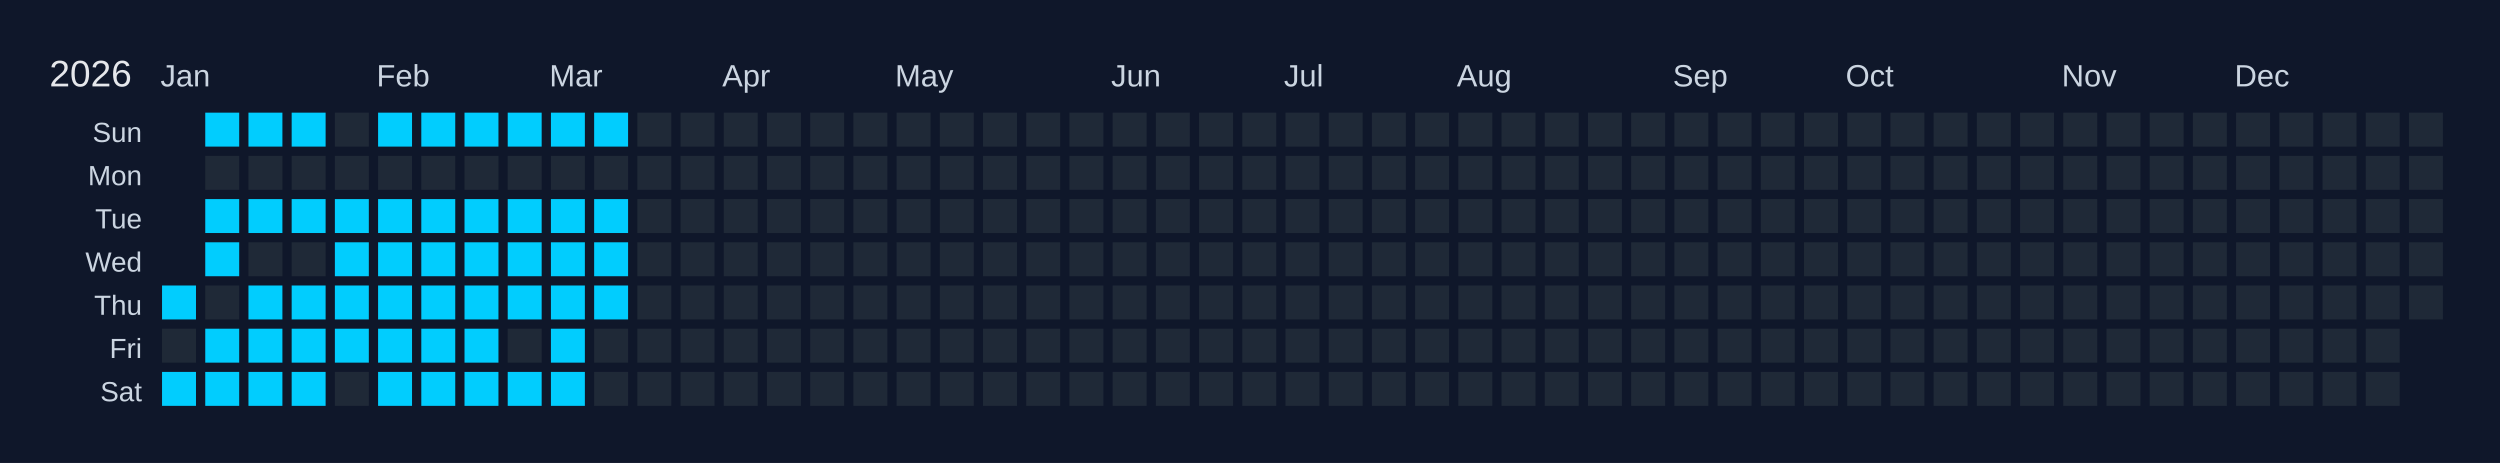
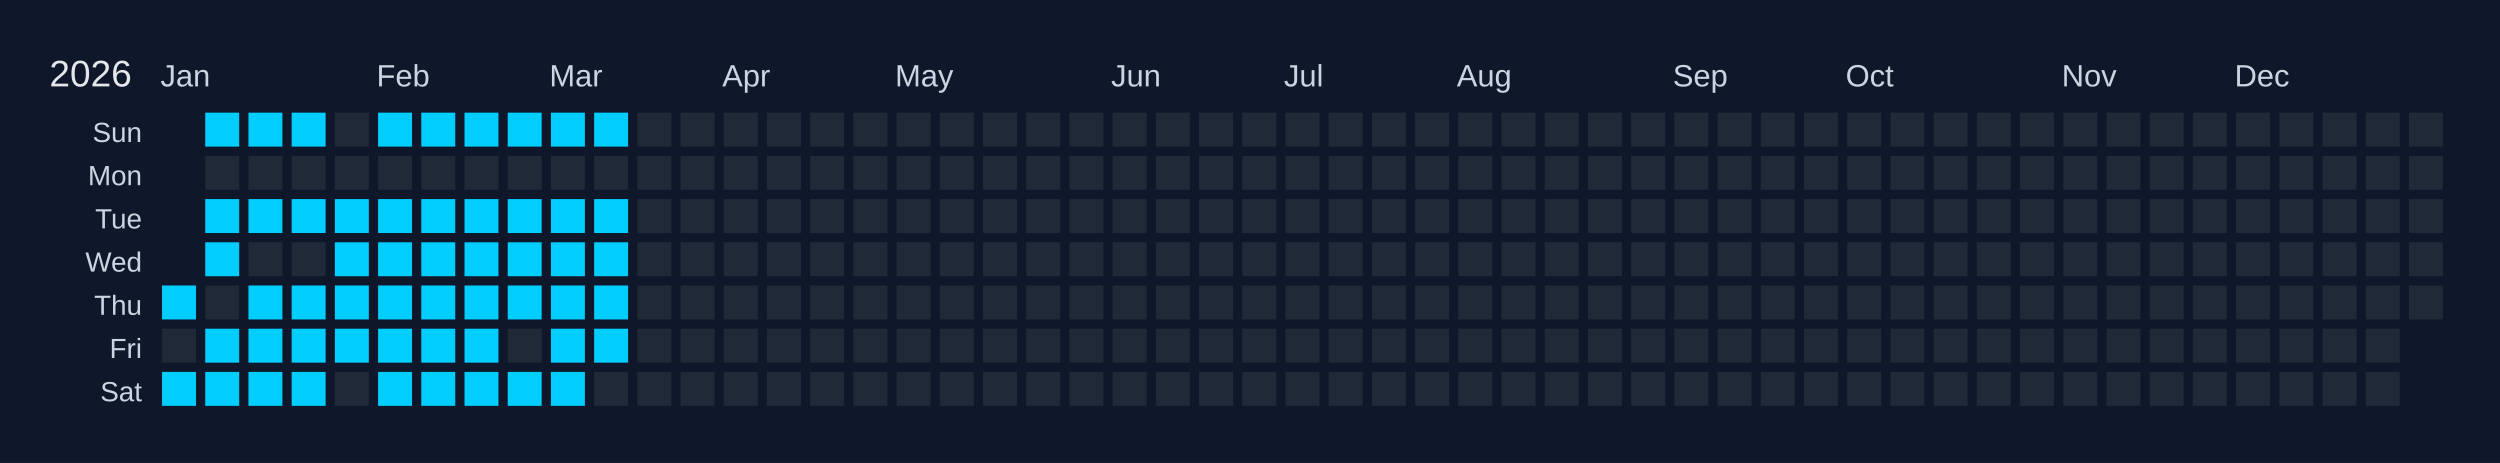
<svg xmlns="http://www.w3.org/2000/svg" width="810" height="150" viewBox="0 0 810 150">
  <rect width="810" height="150" fill="#0f172a" />
  <text x="16" y="28" font-size="12" fill="#e5e7eb" font-family="Arial, sans-serif">2026</text>
  <text x="52" y="28" font-size="10" fill="#cbd5e1" font-family="Arial, sans-serif">Jan</text>
  <text x="122" y="28" font-size="10" fill="#cbd5e1" font-family="Arial, sans-serif">Feb</text>
  <text x="178" y="28" font-size="10" fill="#cbd5e1" font-family="Arial, sans-serif">Mar</text>
  <text x="234" y="28" font-size="10" fill="#cbd5e1" font-family="Arial, sans-serif">Apr</text>
  <text x="290" y="28" font-size="10" fill="#cbd5e1" font-family="Arial, sans-serif">May</text>
  <text x="360" y="28" font-size="10" fill="#cbd5e1" font-family="Arial, sans-serif">Jun</text>
  <text x="416" y="28" font-size="10" fill="#cbd5e1" font-family="Arial, sans-serif">Jul</text>
  <text x="472" y="28" font-size="10" fill="#cbd5e1" font-family="Arial, sans-serif">Aug</text>
  <text x="542" y="28" font-size="10" fill="#cbd5e1" font-family="Arial, sans-serif">Sep</text>
  <text x="598" y="28" font-size="10" fill="#cbd5e1" font-family="Arial, sans-serif">Oct</text>
  <text x="668" y="28" font-size="10" fill="#cbd5e1" font-family="Arial, sans-serif">Nov</text>
  <text x="724" y="28" font-size="10" fill="#cbd5e1" font-family="Arial, sans-serif">Dec</text>
  <text x="46" y="46" font-size="9" fill="#cbd5e1" font-family="Arial, sans-serif" text-anchor="end">Sun</text>
  <text x="46" y="60" font-size="9" fill="#cbd5e1" font-family="Arial, sans-serif" text-anchor="end">Mon</text>
  <text x="46" y="74" font-size="9" fill="#cbd5e1" font-family="Arial, sans-serif" text-anchor="end">Tue</text>
  <text x="46" y="88" font-size="9" fill="#cbd5e1" font-family="Arial, sans-serif" text-anchor="end">Wed</text>
  <text x="46" y="102" font-size="9" fill="#cbd5e1" font-family="Arial, sans-serif" text-anchor="end">Thu</text>
  <text x="46" y="116" font-size="9" fill="#cbd5e1" font-family="Arial, sans-serif" text-anchor="end">Fri</text>
  <text x="46" y="130" font-size="9" fill="#cbd5e1" font-family="Arial, sans-serif" text-anchor="end">Sat</text>
  <g transform="translate(52,36)">
    <rect x="0" y="0" width="12" height="12" fill="#0f172a" stroke="#0f172a" stroke-width="1" />
    <rect x="0" y="14" width="12" height="12" fill="#0f172a" stroke="#0f172a" stroke-width="1" />
    <rect x="0" y="28" width="12" height="12" fill="#0f172a" stroke="#0f172a" stroke-width="1" />
    <rect x="0" y="42" width="12" height="12" fill="#0f172a" stroke="#0f172a" stroke-width="1" />
    <rect x="0" y="56" width="12" height="12" fill="#01cdfe" stroke="#0f172a" stroke-width="1" data-date="2026-01-01" />
    <rect x="0" y="70" width="12" height="12" fill="#1f2937" stroke="#0f172a" stroke-width="1" data-date="2026-01-02" />
    <rect x="0" y="84" width="12" height="12" fill="#01cdfe" stroke="#0f172a" stroke-width="1" data-date="2026-01-03" />
    <rect x="14" y="0" width="12" height="12" fill="#01cdfe" stroke="#0f172a" stroke-width="1" data-date="2026-01-04" />
    <rect x="14" y="14" width="12" height="12" fill="#1f2937" stroke="#0f172a" stroke-width="1" data-date="2026-01-05" />
    <rect x="14" y="28" width="12" height="12" fill="#01cdfe" stroke="#0f172a" stroke-width="1" data-date="2026-01-06" />
    <rect x="14" y="42" width="12" height="12" fill="#01cdfe" stroke="#0f172a" stroke-width="1" data-date="2026-01-07" />
    <rect x="14" y="56" width="12" height="12" fill="#1f2937" stroke="#0f172a" stroke-width="1" data-date="2026-01-08" />
    <rect x="14" y="70" width="12" height="12" fill="#01cdfe" stroke="#0f172a" stroke-width="1" data-date="2026-01-09" />
    <rect x="14" y="84" width="12" height="12" fill="#01cdfe" stroke="#0f172a" stroke-width="1" data-date="2026-01-10" />
    <rect x="28" y="0" width="12" height="12" fill="#01cdfe" stroke="#0f172a" stroke-width="1" data-date="2026-01-11" />
    <rect x="28" y="14" width="12" height="12" fill="#1f2937" stroke="#0f172a" stroke-width="1" data-date="2026-01-12" />
    <rect x="28" y="28" width="12" height="12" fill="#01cdfe" stroke="#0f172a" stroke-width="1" data-date="2026-01-13" />
    <rect x="28" y="42" width="12" height="12" fill="#1f2937" stroke="#0f172a" stroke-width="1" data-date="2026-01-14" />
    <rect x="28" y="56" width="12" height="12" fill="#01cdfe" stroke="#0f172a" stroke-width="1" data-date="2026-01-15" />
    <rect x="28" y="70" width="12" height="12" fill="#01cdfe" stroke="#0f172a" stroke-width="1" data-date="2026-01-16" />
    <rect x="28" y="84" width="12" height="12" fill="#01cdfe" stroke="#0f172a" stroke-width="1" data-date="2026-01-17" />
    <rect x="42" y="0" width="12" height="12" fill="#01cdfe" stroke="#0f172a" stroke-width="1" data-date="2026-01-18" />
    <rect x="42" y="14" width="12" height="12" fill="#1f2937" stroke="#0f172a" stroke-width="1" data-date="2026-01-19" />
    <rect x="42" y="28" width="12" height="12" fill="#01cdfe" stroke="#0f172a" stroke-width="1" data-date="2026-01-20" />
    <rect x="42" y="42" width="12" height="12" fill="#1f2937" stroke="#0f172a" stroke-width="1" data-date="2026-01-21" />
    <rect x="42" y="56" width="12" height="12" fill="#01cdfe" stroke="#0f172a" stroke-width="1" data-date="2026-01-22" />
    <rect x="42" y="70" width="12" height="12" fill="#01cdfe" stroke="#0f172a" stroke-width="1" data-date="2026-01-23" />
    <rect x="42" y="84" width="12" height="12" fill="#01cdfe" stroke="#0f172a" stroke-width="1" data-date="2026-01-24" />
    <rect x="56" y="0" width="12" height="12" fill="#1f2937" stroke="#0f172a" stroke-width="1" data-date="2026-01-25" />
    <rect x="56" y="14" width="12" height="12" fill="#1f2937" stroke="#0f172a" stroke-width="1" data-date="2026-01-26" />
    <rect x="56" y="28" width="12" height="12" fill="#01cdfe" stroke="#0f172a" stroke-width="1" data-date="2026-01-27" />
    <rect x="56" y="42" width="12" height="12" fill="#01cdfe" stroke="#0f172a" stroke-width="1" data-date="2026-01-28" />
    <rect x="56" y="56" width="12" height="12" fill="#01cdfe" stroke="#0f172a" stroke-width="1" data-date="2026-01-29" />
    <rect x="56" y="70" width="12" height="12" fill="#01cdfe" stroke="#0f172a" stroke-width="1" data-date="2026-01-30" />
    <rect x="56" y="84" width="12" height="12" fill="#1f2937" stroke="#0f172a" stroke-width="1" data-date="2026-01-31" />
    <rect x="70" y="0" width="12" height="12" fill="#01cdfe" stroke="#0f172a" stroke-width="1" data-date="2026-02-01" />
    <rect x="70" y="14" width="12" height="12" fill="#1f2937" stroke="#0f172a" stroke-width="1" data-date="2026-02-02" />
    <rect x="70" y="28" width="12" height="12" fill="#01cdfe" stroke="#0f172a" stroke-width="1" data-date="2026-02-03" />
    <rect x="70" y="42" width="12" height="12" fill="#01cdfe" stroke="#0f172a" stroke-width="1" data-date="2026-02-04" />
    <rect x="70" y="56" width="12" height="12" fill="#01cdfe" stroke="#0f172a" stroke-width="1" data-date="2026-02-05" />
    <rect x="70" y="70" width="12" height="12" fill="#01cdfe" stroke="#0f172a" stroke-width="1" data-date="2026-02-06" />
    <rect x="70" y="84" width="12" height="12" fill="#01cdfe" stroke="#0f172a" stroke-width="1" data-date="2026-02-07" />
    <rect x="84" y="0" width="12" height="12" fill="#01cdfe" stroke="#0f172a" stroke-width="1" data-date="2026-02-08" />
    <rect x="84" y="14" width="12" height="12" fill="#1f2937" stroke="#0f172a" stroke-width="1" data-date="2026-02-09" />
    <rect x="84" y="28" width="12" height="12" fill="#01cdfe" stroke="#0f172a" stroke-width="1" data-date="2026-02-10" />
    <rect x="84" y="42" width="12" height="12" fill="#01cdfe" stroke="#0f172a" stroke-width="1" data-date="2026-02-11" />
    <rect x="84" y="56" width="12" height="12" fill="#01cdfe" stroke="#0f172a" stroke-width="1" data-date="2026-02-12" />
    <rect x="84" y="70" width="12" height="12" fill="#01cdfe" stroke="#0f172a" stroke-width="1" data-date="2026-02-13" />
    <rect x="84" y="84" width="12" height="12" fill="#01cdfe" stroke="#0f172a" stroke-width="1" data-date="2026-02-14" />
    <rect x="98" y="0" width="12" height="12" fill="#01cdfe" stroke="#0f172a" stroke-width="1" data-date="2026-02-15" />
    <rect x="98" y="14" width="12" height="12" fill="#1f2937" stroke="#0f172a" stroke-width="1" data-date="2026-02-16" />
    <rect x="98" y="28" width="12" height="12" fill="#01cdfe" stroke="#0f172a" stroke-width="1" data-date="2026-02-17" />
    <rect x="98" y="42" width="12" height="12" fill="#01cdfe" stroke="#0f172a" stroke-width="1" data-date="2026-02-18" />
    <rect x="98" y="56" width="12" height="12" fill="#01cdfe" stroke="#0f172a" stroke-width="1" data-date="2026-02-19" />
    <rect x="98" y="70" width="12" height="12" fill="#01cdfe" stroke="#0f172a" stroke-width="1" data-date="2026-02-20" />
    <rect x="98" y="84" width="12" height="12" fill="#01cdfe" stroke="#0f172a" stroke-width="1" data-date="2026-02-21" />
    <rect x="112" y="0" width="12" height="12" fill="#01cdfe" stroke="#0f172a" stroke-width="1" data-date="2026-02-22" />
    <rect x="112" y="14" width="12" height="12" fill="#1f2937" stroke="#0f172a" stroke-width="1" data-date="2026-02-23" />
    <rect x="112" y="28" width="12" height="12" fill="#01cdfe" stroke="#0f172a" stroke-width="1" data-date="2026-02-24" />
    <rect x="112" y="42" width="12" height="12" fill="#01cdfe" stroke="#0f172a" stroke-width="1" data-date="2026-02-25" />
    <rect x="112" y="56" width="12" height="12" fill="#01cdfe" stroke="#0f172a" stroke-width="1" data-date="2026-02-26" />
    <rect x="112" y="70" width="12" height="12" fill="#1f2937" stroke="#0f172a" stroke-width="1" data-date="2026-02-27" />
    <rect x="112" y="84" width="12" height="12" fill="#01cdfe" stroke="#0f172a" stroke-width="1" data-date="2026-02-28" />
    <rect x="126" y="0" width="12" height="12" fill="#01cdfe" stroke="#0f172a" stroke-width="1" data-date="2026-03-01" />
    <rect x="126" y="14" width="12" height="12" fill="#1f2937" stroke="#0f172a" stroke-width="1" data-date="2026-03-02" />
    <rect x="126" y="28" width="12" height="12" fill="#01cdfe" stroke="#0f172a" stroke-width="1" data-date="2026-03-03" />
    <rect x="126" y="42" width="12" height="12" fill="#01cdfe" stroke="#0f172a" stroke-width="1" data-date="2026-03-04" />
    <rect x="126" y="56" width="12" height="12" fill="#01cdfe" stroke="#0f172a" stroke-width="1" data-date="2026-03-05" />
    <rect x="126" y="70" width="12" height="12" fill="#01cdfe" stroke="#0f172a" stroke-width="1" data-date="2026-03-06" />
    <rect x="126" y="84" width="12" height="12" fill="#01cdfe" stroke="#0f172a" stroke-width="1" data-date="2026-03-07" />
    <rect x="140" y="0" width="12" height="12" fill="#01cdfe" stroke="#0f172a" stroke-width="1" data-date="2026-03-08" />
    <rect x="140" y="14" width="12" height="12" fill="#1f2937" stroke="#0f172a" stroke-width="1" data-date="2026-03-09" />
    <rect x="140" y="28" width="12" height="12" fill="#01cdfe" stroke="#0f172a" stroke-width="1" data-date="2026-03-10" />
    <rect x="140" y="42" width="12" height="12" fill="#01cdfe" stroke="#0f172a" stroke-width="1" data-date="2026-03-11" />
    <rect x="140" y="56" width="12" height="12" fill="#01cdfe" stroke="#0f172a" stroke-width="1" data-date="2026-03-12" />
-     <rect x="140" y="70" width="12" height="12" fill="#1f2937" stroke="#0f172a" stroke-width="1" data-date="2026-03-13" />
+     <rect x="140" y="70" width="12" height="12" fill="#01cdfe" stroke="#0f172a" stroke-width="1" data-date="2026-03-13" />
    <rect x="140" y="84" width="12" height="12" fill="#1f2937" stroke="#0f172a" stroke-width="1" data-date="2026-03-14" />
    <rect x="154" y="0" width="12" height="12" fill="#1f2937" stroke="#0f172a" stroke-width="1" data-date="2026-03-15" />
    <rect x="154" y="14" width="12" height="12" fill="#1f2937" stroke="#0f172a" stroke-width="1" data-date="2026-03-16" />
    <rect x="154" y="28" width="12" height="12" fill="#1f2937" stroke="#0f172a" stroke-width="1" data-date="2026-03-17" />
    <rect x="154" y="42" width="12" height="12" fill="#1f2937" stroke="#0f172a" stroke-width="1" data-date="2026-03-18" />
    <rect x="154" y="56" width="12" height="12" fill="#1f2937" stroke="#0f172a" stroke-width="1" data-date="2026-03-19" />
    <rect x="154" y="70" width="12" height="12" fill="#1f2937" stroke="#0f172a" stroke-width="1" data-date="2026-03-20" />
    <rect x="154" y="84" width="12" height="12" fill="#1f2937" stroke="#0f172a" stroke-width="1" data-date="2026-03-21" />
    <rect x="168" y="0" width="12" height="12" fill="#1f2937" stroke="#0f172a" stroke-width="1" data-date="2026-03-22" />
    <rect x="168" y="14" width="12" height="12" fill="#1f2937" stroke="#0f172a" stroke-width="1" data-date="2026-03-23" />
    <rect x="168" y="28" width="12" height="12" fill="#1f2937" stroke="#0f172a" stroke-width="1" data-date="2026-03-24" />
    <rect x="168" y="42" width="12" height="12" fill="#1f2937" stroke="#0f172a" stroke-width="1" data-date="2026-03-25" />
    <rect x="168" y="56" width="12" height="12" fill="#1f2937" stroke="#0f172a" stroke-width="1" data-date="2026-03-26" />
    <rect x="168" y="70" width="12" height="12" fill="#1f2937" stroke="#0f172a" stroke-width="1" data-date="2026-03-27" />
    <rect x="168" y="84" width="12" height="12" fill="#1f2937" stroke="#0f172a" stroke-width="1" data-date="2026-03-28" />
    <rect x="182" y="0" width="12" height="12" fill="#1f2937" stroke="#0f172a" stroke-width="1" data-date="2026-03-29" />
    <rect x="182" y="14" width="12" height="12" fill="#1f2937" stroke="#0f172a" stroke-width="1" data-date="2026-03-30" />
    <rect x="182" y="28" width="12" height="12" fill="#1f2937" stroke="#0f172a" stroke-width="1" data-date="2026-03-31" />
    <rect x="182" y="42" width="12" height="12" fill="#1f2937" stroke="#0f172a" stroke-width="1" data-date="2026-04-01" />
    <rect x="182" y="56" width="12" height="12" fill="#1f2937" stroke="#0f172a" stroke-width="1" data-date="2026-04-02" />
    <rect x="182" y="70" width="12" height="12" fill="#1f2937" stroke="#0f172a" stroke-width="1" data-date="2026-04-03" />
    <rect x="182" y="84" width="12" height="12" fill="#1f2937" stroke="#0f172a" stroke-width="1" data-date="2026-04-04" />
    <rect x="196" y="0" width="12" height="12" fill="#1f2937" stroke="#0f172a" stroke-width="1" data-date="2026-04-05" />
    <rect x="196" y="14" width="12" height="12" fill="#1f2937" stroke="#0f172a" stroke-width="1" data-date="2026-04-06" />
    <rect x="196" y="28" width="12" height="12" fill="#1f2937" stroke="#0f172a" stroke-width="1" data-date="2026-04-07" />
    <rect x="196" y="42" width="12" height="12" fill="#1f2937" stroke="#0f172a" stroke-width="1" data-date="2026-04-08" />
    <rect x="196" y="56" width="12" height="12" fill="#1f2937" stroke="#0f172a" stroke-width="1" data-date="2026-04-09" />
    <rect x="196" y="70" width="12" height="12" fill="#1f2937" stroke="#0f172a" stroke-width="1" data-date="2026-04-10" />
    <rect x="196" y="84" width="12" height="12" fill="#1f2937" stroke="#0f172a" stroke-width="1" data-date="2026-04-11" />
    <rect x="210" y="0" width="12" height="12" fill="#1f2937" stroke="#0f172a" stroke-width="1" data-date="2026-04-12" />
    <rect x="210" y="14" width="12" height="12" fill="#1f2937" stroke="#0f172a" stroke-width="1" data-date="2026-04-13" />
    <rect x="210" y="28" width="12" height="12" fill="#1f2937" stroke="#0f172a" stroke-width="1" data-date="2026-04-14" />
    <rect x="210" y="42" width="12" height="12" fill="#1f2937" stroke="#0f172a" stroke-width="1" data-date="2026-04-15" />
    <rect x="210" y="56" width="12" height="12" fill="#1f2937" stroke="#0f172a" stroke-width="1" data-date="2026-04-16" />
    <rect x="210" y="70" width="12" height="12" fill="#1f2937" stroke="#0f172a" stroke-width="1" data-date="2026-04-17" />
    <rect x="210" y="84" width="12" height="12" fill="#1f2937" stroke="#0f172a" stroke-width="1" data-date="2026-04-18" />
    <rect x="224" y="0" width="12" height="12" fill="#1f2937" stroke="#0f172a" stroke-width="1" data-date="2026-04-19" />
    <rect x="224" y="14" width="12" height="12" fill="#1f2937" stroke="#0f172a" stroke-width="1" data-date="2026-04-20" />
    <rect x="224" y="28" width="12" height="12" fill="#1f2937" stroke="#0f172a" stroke-width="1" data-date="2026-04-21" />
    <rect x="224" y="42" width="12" height="12" fill="#1f2937" stroke="#0f172a" stroke-width="1" data-date="2026-04-22" />
    <rect x="224" y="56" width="12" height="12" fill="#1f2937" stroke="#0f172a" stroke-width="1" data-date="2026-04-23" />
    <rect x="224" y="70" width="12" height="12" fill="#1f2937" stroke="#0f172a" stroke-width="1" data-date="2026-04-24" />
    <rect x="224" y="84" width="12" height="12" fill="#1f2937" stroke="#0f172a" stroke-width="1" data-date="2026-04-25" />
    <rect x="238" y="0" width="12" height="12" fill="#1f2937" stroke="#0f172a" stroke-width="1" data-date="2026-04-26" />
    <rect x="238" y="14" width="12" height="12" fill="#1f2937" stroke="#0f172a" stroke-width="1" data-date="2026-04-27" />
    <rect x="238" y="28" width="12" height="12" fill="#1f2937" stroke="#0f172a" stroke-width="1" data-date="2026-04-28" />
    <rect x="238" y="42" width="12" height="12" fill="#1f2937" stroke="#0f172a" stroke-width="1" data-date="2026-04-29" />
    <rect x="238" y="56" width="12" height="12" fill="#1f2937" stroke="#0f172a" stroke-width="1" data-date="2026-04-30" />
    <rect x="238" y="70" width="12" height="12" fill="#1f2937" stroke="#0f172a" stroke-width="1" data-date="2026-05-01" />
    <rect x="238" y="84" width="12" height="12" fill="#1f2937" stroke="#0f172a" stroke-width="1" data-date="2026-05-02" />
    <rect x="252" y="0" width="12" height="12" fill="#1f2937" stroke="#0f172a" stroke-width="1" data-date="2026-05-03" />
    <rect x="252" y="14" width="12" height="12" fill="#1f2937" stroke="#0f172a" stroke-width="1" data-date="2026-05-04" />
    <rect x="252" y="28" width="12" height="12" fill="#1f2937" stroke="#0f172a" stroke-width="1" data-date="2026-05-05" />
    <rect x="252" y="42" width="12" height="12" fill="#1f2937" stroke="#0f172a" stroke-width="1" data-date="2026-05-06" />
    <rect x="252" y="56" width="12" height="12" fill="#1f2937" stroke="#0f172a" stroke-width="1" data-date="2026-05-07" />
    <rect x="252" y="70" width="12" height="12" fill="#1f2937" stroke="#0f172a" stroke-width="1" data-date="2026-05-08" />
    <rect x="252" y="84" width="12" height="12" fill="#1f2937" stroke="#0f172a" stroke-width="1" data-date="2026-05-09" />
    <rect x="266" y="0" width="12" height="12" fill="#1f2937" stroke="#0f172a" stroke-width="1" data-date="2026-05-10" />
    <rect x="266" y="14" width="12" height="12" fill="#1f2937" stroke="#0f172a" stroke-width="1" data-date="2026-05-11" />
    <rect x="266" y="28" width="12" height="12" fill="#1f2937" stroke="#0f172a" stroke-width="1" data-date="2026-05-12" />
    <rect x="266" y="42" width="12" height="12" fill="#1f2937" stroke="#0f172a" stroke-width="1" data-date="2026-05-13" />
    <rect x="266" y="56" width="12" height="12" fill="#1f2937" stroke="#0f172a" stroke-width="1" data-date="2026-05-14" />
    <rect x="266" y="70" width="12" height="12" fill="#1f2937" stroke="#0f172a" stroke-width="1" data-date="2026-05-15" />
    <rect x="266" y="84" width="12" height="12" fill="#1f2937" stroke="#0f172a" stroke-width="1" data-date="2026-05-16" />
    <rect x="280" y="0" width="12" height="12" fill="#1f2937" stroke="#0f172a" stroke-width="1" data-date="2026-05-17" />
    <rect x="280" y="14" width="12" height="12" fill="#1f2937" stroke="#0f172a" stroke-width="1" data-date="2026-05-18" />
    <rect x="280" y="28" width="12" height="12" fill="#1f2937" stroke="#0f172a" stroke-width="1" data-date="2026-05-19" />
    <rect x="280" y="42" width="12" height="12" fill="#1f2937" stroke="#0f172a" stroke-width="1" data-date="2026-05-20" />
    <rect x="280" y="56" width="12" height="12" fill="#1f2937" stroke="#0f172a" stroke-width="1" data-date="2026-05-21" />
    <rect x="280" y="70" width="12" height="12" fill="#1f2937" stroke="#0f172a" stroke-width="1" data-date="2026-05-22" />
    <rect x="280" y="84" width="12" height="12" fill="#1f2937" stroke="#0f172a" stroke-width="1" data-date="2026-05-23" />
    <rect x="294" y="0" width="12" height="12" fill="#1f2937" stroke="#0f172a" stroke-width="1" data-date="2026-05-24" />
    <rect x="294" y="14" width="12" height="12" fill="#1f2937" stroke="#0f172a" stroke-width="1" data-date="2026-05-25" />
    <rect x="294" y="28" width="12" height="12" fill="#1f2937" stroke="#0f172a" stroke-width="1" data-date="2026-05-26" />
    <rect x="294" y="42" width="12" height="12" fill="#1f2937" stroke="#0f172a" stroke-width="1" data-date="2026-05-27" />
    <rect x="294" y="56" width="12" height="12" fill="#1f2937" stroke="#0f172a" stroke-width="1" data-date="2026-05-28" />
    <rect x="294" y="70" width="12" height="12" fill="#1f2937" stroke="#0f172a" stroke-width="1" data-date="2026-05-29" />
    <rect x="294" y="84" width="12" height="12" fill="#1f2937" stroke="#0f172a" stroke-width="1" data-date="2026-05-30" />
    <rect x="308" y="0" width="12" height="12" fill="#1f2937" stroke="#0f172a" stroke-width="1" data-date="2026-05-31" />
    <rect x="308" y="14" width="12" height="12" fill="#1f2937" stroke="#0f172a" stroke-width="1" data-date="2026-06-01" />
    <rect x="308" y="28" width="12" height="12" fill="#1f2937" stroke="#0f172a" stroke-width="1" data-date="2026-06-02" />
    <rect x="308" y="42" width="12" height="12" fill="#1f2937" stroke="#0f172a" stroke-width="1" data-date="2026-06-03" />
    <rect x="308" y="56" width="12" height="12" fill="#1f2937" stroke="#0f172a" stroke-width="1" data-date="2026-06-04" />
    <rect x="308" y="70" width="12" height="12" fill="#1f2937" stroke="#0f172a" stroke-width="1" data-date="2026-06-05" />
    <rect x="308" y="84" width="12" height="12" fill="#1f2937" stroke="#0f172a" stroke-width="1" data-date="2026-06-06" />
    <rect x="322" y="0" width="12" height="12" fill="#1f2937" stroke="#0f172a" stroke-width="1" data-date="2026-06-07" />
    <rect x="322" y="14" width="12" height="12" fill="#1f2937" stroke="#0f172a" stroke-width="1" data-date="2026-06-08" />
    <rect x="322" y="28" width="12" height="12" fill="#1f2937" stroke="#0f172a" stroke-width="1" data-date="2026-06-09" />
    <rect x="322" y="42" width="12" height="12" fill="#1f2937" stroke="#0f172a" stroke-width="1" data-date="2026-06-10" />
    <rect x="322" y="56" width="12" height="12" fill="#1f2937" stroke="#0f172a" stroke-width="1" data-date="2026-06-11" />
    <rect x="322" y="70" width="12" height="12" fill="#1f2937" stroke="#0f172a" stroke-width="1" data-date="2026-06-12" />
    <rect x="322" y="84" width="12" height="12" fill="#1f2937" stroke="#0f172a" stroke-width="1" data-date="2026-06-13" />
    <rect x="336" y="0" width="12" height="12" fill="#1f2937" stroke="#0f172a" stroke-width="1" data-date="2026-06-14" />
    <rect x="336" y="14" width="12" height="12" fill="#1f2937" stroke="#0f172a" stroke-width="1" data-date="2026-06-15" />
    <rect x="336" y="28" width="12" height="12" fill="#1f2937" stroke="#0f172a" stroke-width="1" data-date="2026-06-16" />
    <rect x="336" y="42" width="12" height="12" fill="#1f2937" stroke="#0f172a" stroke-width="1" data-date="2026-06-17" />
    <rect x="336" y="56" width="12" height="12" fill="#1f2937" stroke="#0f172a" stroke-width="1" data-date="2026-06-18" />
    <rect x="336" y="70" width="12" height="12" fill="#1f2937" stroke="#0f172a" stroke-width="1" data-date="2026-06-19" />
    <rect x="336" y="84" width="12" height="12" fill="#1f2937" stroke="#0f172a" stroke-width="1" data-date="2026-06-20" />
    <rect x="350" y="0" width="12" height="12" fill="#1f2937" stroke="#0f172a" stroke-width="1" data-date="2026-06-21" />
    <rect x="350" y="14" width="12" height="12" fill="#1f2937" stroke="#0f172a" stroke-width="1" data-date="2026-06-22" />
    <rect x="350" y="28" width="12" height="12" fill="#1f2937" stroke="#0f172a" stroke-width="1" data-date="2026-06-23" />
    <rect x="350" y="42" width="12" height="12" fill="#1f2937" stroke="#0f172a" stroke-width="1" data-date="2026-06-24" />
    <rect x="350" y="56" width="12" height="12" fill="#1f2937" stroke="#0f172a" stroke-width="1" data-date="2026-06-25" />
    <rect x="350" y="70" width="12" height="12" fill="#1f2937" stroke="#0f172a" stroke-width="1" data-date="2026-06-26" />
    <rect x="350" y="84" width="12" height="12" fill="#1f2937" stroke="#0f172a" stroke-width="1" data-date="2026-06-27" />
    <rect x="364" y="0" width="12" height="12" fill="#1f2937" stroke="#0f172a" stroke-width="1" data-date="2026-06-28" />
    <rect x="364" y="14" width="12" height="12" fill="#1f2937" stroke="#0f172a" stroke-width="1" data-date="2026-06-29" />
    <rect x="364" y="28" width="12" height="12" fill="#1f2937" stroke="#0f172a" stroke-width="1" data-date="2026-06-30" />
    <rect x="364" y="42" width="12" height="12" fill="#1f2937" stroke="#0f172a" stroke-width="1" data-date="2026-07-01" />
    <rect x="364" y="56" width="12" height="12" fill="#1f2937" stroke="#0f172a" stroke-width="1" data-date="2026-07-02" />
    <rect x="364" y="70" width="12" height="12" fill="#1f2937" stroke="#0f172a" stroke-width="1" data-date="2026-07-03" />
    <rect x="364" y="84" width="12" height="12" fill="#1f2937" stroke="#0f172a" stroke-width="1" data-date="2026-07-04" />
    <rect x="378" y="0" width="12" height="12" fill="#1f2937" stroke="#0f172a" stroke-width="1" data-date="2026-07-05" />
    <rect x="378" y="14" width="12" height="12" fill="#1f2937" stroke="#0f172a" stroke-width="1" data-date="2026-07-06" />
    <rect x="378" y="28" width="12" height="12" fill="#1f2937" stroke="#0f172a" stroke-width="1" data-date="2026-07-07" />
    <rect x="378" y="42" width="12" height="12" fill="#1f2937" stroke="#0f172a" stroke-width="1" data-date="2026-07-08" />
    <rect x="378" y="56" width="12" height="12" fill="#1f2937" stroke="#0f172a" stroke-width="1" data-date="2026-07-09" />
    <rect x="378" y="70" width="12" height="12" fill="#1f2937" stroke="#0f172a" stroke-width="1" data-date="2026-07-10" />
    <rect x="378" y="84" width="12" height="12" fill="#1f2937" stroke="#0f172a" stroke-width="1" data-date="2026-07-11" />
    <rect x="392" y="0" width="12" height="12" fill="#1f2937" stroke="#0f172a" stroke-width="1" data-date="2026-07-12" />
    <rect x="392" y="14" width="12" height="12" fill="#1f2937" stroke="#0f172a" stroke-width="1" data-date="2026-07-13" />
    <rect x="392" y="28" width="12" height="12" fill="#1f2937" stroke="#0f172a" stroke-width="1" data-date="2026-07-14" />
    <rect x="392" y="42" width="12" height="12" fill="#1f2937" stroke="#0f172a" stroke-width="1" data-date="2026-07-15" />
    <rect x="392" y="56" width="12" height="12" fill="#1f2937" stroke="#0f172a" stroke-width="1" data-date="2026-07-16" />
    <rect x="392" y="70" width="12" height="12" fill="#1f2937" stroke="#0f172a" stroke-width="1" data-date="2026-07-17" />
    <rect x="392" y="84" width="12" height="12" fill="#1f2937" stroke="#0f172a" stroke-width="1" data-date="2026-07-18" />
    <rect x="406" y="0" width="12" height="12" fill="#1f2937" stroke="#0f172a" stroke-width="1" data-date="2026-07-19" />
    <rect x="406" y="14" width="12" height="12" fill="#1f2937" stroke="#0f172a" stroke-width="1" data-date="2026-07-20" />
    <rect x="406" y="28" width="12" height="12" fill="#1f2937" stroke="#0f172a" stroke-width="1" data-date="2026-07-21" />
    <rect x="406" y="42" width="12" height="12" fill="#1f2937" stroke="#0f172a" stroke-width="1" data-date="2026-07-22" />
    <rect x="406" y="56" width="12" height="12" fill="#1f2937" stroke="#0f172a" stroke-width="1" data-date="2026-07-23" />
    <rect x="406" y="70" width="12" height="12" fill="#1f2937" stroke="#0f172a" stroke-width="1" data-date="2026-07-24" />
    <rect x="406" y="84" width="12" height="12" fill="#1f2937" stroke="#0f172a" stroke-width="1" data-date="2026-07-25" />
    <rect x="420" y="0" width="12" height="12" fill="#1f2937" stroke="#0f172a" stroke-width="1" data-date="2026-07-26" />
    <rect x="420" y="14" width="12" height="12" fill="#1f2937" stroke="#0f172a" stroke-width="1" data-date="2026-07-27" />
    <rect x="420" y="28" width="12" height="12" fill="#1f2937" stroke="#0f172a" stroke-width="1" data-date="2026-07-28" />
    <rect x="420" y="42" width="12" height="12" fill="#1f2937" stroke="#0f172a" stroke-width="1" data-date="2026-07-29" />
    <rect x="420" y="56" width="12" height="12" fill="#1f2937" stroke="#0f172a" stroke-width="1" data-date="2026-07-30" />
    <rect x="420" y="70" width="12" height="12" fill="#1f2937" stroke="#0f172a" stroke-width="1" data-date="2026-07-31" />
    <rect x="420" y="84" width="12" height="12" fill="#1f2937" stroke="#0f172a" stroke-width="1" data-date="2026-08-01" />
    <rect x="434" y="0" width="12" height="12" fill="#1f2937" stroke="#0f172a" stroke-width="1" data-date="2026-08-02" />
    <rect x="434" y="14" width="12" height="12" fill="#1f2937" stroke="#0f172a" stroke-width="1" data-date="2026-08-03" />
    <rect x="434" y="28" width="12" height="12" fill="#1f2937" stroke="#0f172a" stroke-width="1" data-date="2026-08-04" />
    <rect x="434" y="42" width="12" height="12" fill="#1f2937" stroke="#0f172a" stroke-width="1" data-date="2026-08-05" />
    <rect x="434" y="56" width="12" height="12" fill="#1f2937" stroke="#0f172a" stroke-width="1" data-date="2026-08-06" />
    <rect x="434" y="70" width="12" height="12" fill="#1f2937" stroke="#0f172a" stroke-width="1" data-date="2026-08-07" />
    <rect x="434" y="84" width="12" height="12" fill="#1f2937" stroke="#0f172a" stroke-width="1" data-date="2026-08-08" />
    <rect x="448" y="0" width="12" height="12" fill="#1f2937" stroke="#0f172a" stroke-width="1" data-date="2026-08-09" />
    <rect x="448" y="14" width="12" height="12" fill="#1f2937" stroke="#0f172a" stroke-width="1" data-date="2026-08-10" />
    <rect x="448" y="28" width="12" height="12" fill="#1f2937" stroke="#0f172a" stroke-width="1" data-date="2026-08-11" />
    <rect x="448" y="42" width="12" height="12" fill="#1f2937" stroke="#0f172a" stroke-width="1" data-date="2026-08-12" />
    <rect x="448" y="56" width="12" height="12" fill="#1f2937" stroke="#0f172a" stroke-width="1" data-date="2026-08-13" />
    <rect x="448" y="70" width="12" height="12" fill="#1f2937" stroke="#0f172a" stroke-width="1" data-date="2026-08-14" />
    <rect x="448" y="84" width="12" height="12" fill="#1f2937" stroke="#0f172a" stroke-width="1" data-date="2026-08-15" />
    <rect x="462" y="0" width="12" height="12" fill="#1f2937" stroke="#0f172a" stroke-width="1" data-date="2026-08-16" />
    <rect x="462" y="14" width="12" height="12" fill="#1f2937" stroke="#0f172a" stroke-width="1" data-date="2026-08-17" />
    <rect x="462" y="28" width="12" height="12" fill="#1f2937" stroke="#0f172a" stroke-width="1" data-date="2026-08-18" />
    <rect x="462" y="42" width="12" height="12" fill="#1f2937" stroke="#0f172a" stroke-width="1" data-date="2026-08-19" />
    <rect x="462" y="56" width="12" height="12" fill="#1f2937" stroke="#0f172a" stroke-width="1" data-date="2026-08-20" />
    <rect x="462" y="70" width="12" height="12" fill="#1f2937" stroke="#0f172a" stroke-width="1" data-date="2026-08-21" />
    <rect x="462" y="84" width="12" height="12" fill="#1f2937" stroke="#0f172a" stroke-width="1" data-date="2026-08-22" />
    <rect x="476" y="0" width="12" height="12" fill="#1f2937" stroke="#0f172a" stroke-width="1" data-date="2026-08-23" />
    <rect x="476" y="14" width="12" height="12" fill="#1f2937" stroke="#0f172a" stroke-width="1" data-date="2026-08-24" />
    <rect x="476" y="28" width="12" height="12" fill="#1f2937" stroke="#0f172a" stroke-width="1" data-date="2026-08-25" />
    <rect x="476" y="42" width="12" height="12" fill="#1f2937" stroke="#0f172a" stroke-width="1" data-date="2026-08-26" />
    <rect x="476" y="56" width="12" height="12" fill="#1f2937" stroke="#0f172a" stroke-width="1" data-date="2026-08-27" />
    <rect x="476" y="70" width="12" height="12" fill="#1f2937" stroke="#0f172a" stroke-width="1" data-date="2026-08-28" />
    <rect x="476" y="84" width="12" height="12" fill="#1f2937" stroke="#0f172a" stroke-width="1" data-date="2026-08-29" />
    <rect x="490" y="0" width="12" height="12" fill="#1f2937" stroke="#0f172a" stroke-width="1" data-date="2026-08-30" />
    <rect x="490" y="14" width="12" height="12" fill="#1f2937" stroke="#0f172a" stroke-width="1" data-date="2026-08-31" />
    <rect x="490" y="28" width="12" height="12" fill="#1f2937" stroke="#0f172a" stroke-width="1" data-date="2026-09-01" />
    <rect x="490" y="42" width="12" height="12" fill="#1f2937" stroke="#0f172a" stroke-width="1" data-date="2026-09-02" />
    <rect x="490" y="56" width="12" height="12" fill="#1f2937" stroke="#0f172a" stroke-width="1" data-date="2026-09-03" />
    <rect x="490" y="70" width="12" height="12" fill="#1f2937" stroke="#0f172a" stroke-width="1" data-date="2026-09-04" />
    <rect x="490" y="84" width="12" height="12" fill="#1f2937" stroke="#0f172a" stroke-width="1" data-date="2026-09-05" />
    <rect x="504" y="0" width="12" height="12" fill="#1f2937" stroke="#0f172a" stroke-width="1" data-date="2026-09-06" />
    <rect x="504" y="14" width="12" height="12" fill="#1f2937" stroke="#0f172a" stroke-width="1" data-date="2026-09-07" />
    <rect x="504" y="28" width="12" height="12" fill="#1f2937" stroke="#0f172a" stroke-width="1" data-date="2026-09-08" />
    <rect x="504" y="42" width="12" height="12" fill="#1f2937" stroke="#0f172a" stroke-width="1" data-date="2026-09-09" />
    <rect x="504" y="56" width="12" height="12" fill="#1f2937" stroke="#0f172a" stroke-width="1" data-date="2026-09-10" />
    <rect x="504" y="70" width="12" height="12" fill="#1f2937" stroke="#0f172a" stroke-width="1" data-date="2026-09-11" />
    <rect x="504" y="84" width="12" height="12" fill="#1f2937" stroke="#0f172a" stroke-width="1" data-date="2026-09-12" />
    <rect x="518" y="0" width="12" height="12" fill="#1f2937" stroke="#0f172a" stroke-width="1" data-date="2026-09-13" />
    <rect x="518" y="14" width="12" height="12" fill="#1f2937" stroke="#0f172a" stroke-width="1" data-date="2026-09-14" />
    <rect x="518" y="28" width="12" height="12" fill="#1f2937" stroke="#0f172a" stroke-width="1" data-date="2026-09-15" />
    <rect x="518" y="42" width="12" height="12" fill="#1f2937" stroke="#0f172a" stroke-width="1" data-date="2026-09-16" />
    <rect x="518" y="56" width="12" height="12" fill="#1f2937" stroke="#0f172a" stroke-width="1" data-date="2026-09-17" />
    <rect x="518" y="70" width="12" height="12" fill="#1f2937" stroke="#0f172a" stroke-width="1" data-date="2026-09-18" />
    <rect x="518" y="84" width="12" height="12" fill="#1f2937" stroke="#0f172a" stroke-width="1" data-date="2026-09-19" />
    <rect x="532" y="0" width="12" height="12" fill="#1f2937" stroke="#0f172a" stroke-width="1" data-date="2026-09-20" />
    <rect x="532" y="14" width="12" height="12" fill="#1f2937" stroke="#0f172a" stroke-width="1" data-date="2026-09-21" />
    <rect x="532" y="28" width="12" height="12" fill="#1f2937" stroke="#0f172a" stroke-width="1" data-date="2026-09-22" />
    <rect x="532" y="42" width="12" height="12" fill="#1f2937" stroke="#0f172a" stroke-width="1" data-date="2026-09-23" />
    <rect x="532" y="56" width="12" height="12" fill="#1f2937" stroke="#0f172a" stroke-width="1" data-date="2026-09-24" />
    <rect x="532" y="70" width="12" height="12" fill="#1f2937" stroke="#0f172a" stroke-width="1" data-date="2026-09-25" />
    <rect x="532" y="84" width="12" height="12" fill="#1f2937" stroke="#0f172a" stroke-width="1" data-date="2026-09-26" />
    <rect x="546" y="0" width="12" height="12" fill="#1f2937" stroke="#0f172a" stroke-width="1" data-date="2026-09-27" />
    <rect x="546" y="14" width="12" height="12" fill="#1f2937" stroke="#0f172a" stroke-width="1" data-date="2026-09-28" />
    <rect x="546" y="28" width="12" height="12" fill="#1f2937" stroke="#0f172a" stroke-width="1" data-date="2026-09-29" />
    <rect x="546" y="42" width="12" height="12" fill="#1f2937" stroke="#0f172a" stroke-width="1" data-date="2026-09-30" />
    <rect x="546" y="56" width="12" height="12" fill="#1f2937" stroke="#0f172a" stroke-width="1" data-date="2026-10-01" />
    <rect x="546" y="70" width="12" height="12" fill="#1f2937" stroke="#0f172a" stroke-width="1" data-date="2026-10-02" />
    <rect x="546" y="84" width="12" height="12" fill="#1f2937" stroke="#0f172a" stroke-width="1" data-date="2026-10-03" />
    <rect x="560" y="0" width="12" height="12" fill="#1f2937" stroke="#0f172a" stroke-width="1" data-date="2026-10-04" />
    <rect x="560" y="14" width="12" height="12" fill="#1f2937" stroke="#0f172a" stroke-width="1" data-date="2026-10-05" />
    <rect x="560" y="28" width="12" height="12" fill="#1f2937" stroke="#0f172a" stroke-width="1" data-date="2026-10-06" />
    <rect x="560" y="42" width="12" height="12" fill="#1f2937" stroke="#0f172a" stroke-width="1" data-date="2026-10-07" />
    <rect x="560" y="56" width="12" height="12" fill="#1f2937" stroke="#0f172a" stroke-width="1" data-date="2026-10-08" />
    <rect x="560" y="70" width="12" height="12" fill="#1f2937" stroke="#0f172a" stroke-width="1" data-date="2026-10-09" />
    <rect x="560" y="84" width="12" height="12" fill="#1f2937" stroke="#0f172a" stroke-width="1" data-date="2026-10-10" />
    <rect x="574" y="0" width="12" height="12" fill="#1f2937" stroke="#0f172a" stroke-width="1" data-date="2026-10-11" />
    <rect x="574" y="14" width="12" height="12" fill="#1f2937" stroke="#0f172a" stroke-width="1" data-date="2026-10-12" />
    <rect x="574" y="28" width="12" height="12" fill="#1f2937" stroke="#0f172a" stroke-width="1" data-date="2026-10-13" />
    <rect x="574" y="42" width="12" height="12" fill="#1f2937" stroke="#0f172a" stroke-width="1" data-date="2026-10-14" />
    <rect x="574" y="56" width="12" height="12" fill="#1f2937" stroke="#0f172a" stroke-width="1" data-date="2026-10-15" />
    <rect x="574" y="70" width="12" height="12" fill="#1f2937" stroke="#0f172a" stroke-width="1" data-date="2026-10-16" />
    <rect x="574" y="84" width="12" height="12" fill="#1f2937" stroke="#0f172a" stroke-width="1" data-date="2026-10-17" />
    <rect x="588" y="0" width="12" height="12" fill="#1f2937" stroke="#0f172a" stroke-width="1" data-date="2026-10-18" />
    <rect x="588" y="14" width="12" height="12" fill="#1f2937" stroke="#0f172a" stroke-width="1" data-date="2026-10-19" />
    <rect x="588" y="28" width="12" height="12" fill="#1f2937" stroke="#0f172a" stroke-width="1" data-date="2026-10-20" />
    <rect x="588" y="42" width="12" height="12" fill="#1f2937" stroke="#0f172a" stroke-width="1" data-date="2026-10-21" />
    <rect x="588" y="56" width="12" height="12" fill="#1f2937" stroke="#0f172a" stroke-width="1" data-date="2026-10-22" />
    <rect x="588" y="70" width="12" height="12" fill="#1f2937" stroke="#0f172a" stroke-width="1" data-date="2026-10-23" />
    <rect x="588" y="84" width="12" height="12" fill="#1f2937" stroke="#0f172a" stroke-width="1" data-date="2026-10-24" />
    <rect x="602" y="0" width="12" height="12" fill="#1f2937" stroke="#0f172a" stroke-width="1" data-date="2026-10-25" />
    <rect x="602" y="14" width="12" height="12" fill="#1f2937" stroke="#0f172a" stroke-width="1" data-date="2026-10-26" />
    <rect x="602" y="28" width="12" height="12" fill="#1f2937" stroke="#0f172a" stroke-width="1" data-date="2026-10-27" />
    <rect x="602" y="42" width="12" height="12" fill="#1f2937" stroke="#0f172a" stroke-width="1" data-date="2026-10-28" />
    <rect x="602" y="56" width="12" height="12" fill="#1f2937" stroke="#0f172a" stroke-width="1" data-date="2026-10-29" />
    <rect x="602" y="70" width="12" height="12" fill="#1f2937" stroke="#0f172a" stroke-width="1" data-date="2026-10-30" />
    <rect x="602" y="84" width="12" height="12" fill="#1f2937" stroke="#0f172a" stroke-width="1" data-date="2026-10-31" />
    <rect x="616" y="0" width="12" height="12" fill="#1f2937" stroke="#0f172a" stroke-width="1" data-date="2026-11-01" />
    <rect x="616" y="14" width="12" height="12" fill="#1f2937" stroke="#0f172a" stroke-width="1" data-date="2026-11-02" />
    <rect x="616" y="28" width="12" height="12" fill="#1f2937" stroke="#0f172a" stroke-width="1" data-date="2026-11-03" />
    <rect x="616" y="42" width="12" height="12" fill="#1f2937" stroke="#0f172a" stroke-width="1" data-date="2026-11-04" />
    <rect x="616" y="56" width="12" height="12" fill="#1f2937" stroke="#0f172a" stroke-width="1" data-date="2026-11-05" />
    <rect x="616" y="70" width="12" height="12" fill="#1f2937" stroke="#0f172a" stroke-width="1" data-date="2026-11-06" />
    <rect x="616" y="84" width="12" height="12" fill="#1f2937" stroke="#0f172a" stroke-width="1" data-date="2026-11-07" />
    <rect x="630" y="0" width="12" height="12" fill="#1f2937" stroke="#0f172a" stroke-width="1" data-date="2026-11-08" />
    <rect x="630" y="14" width="12" height="12" fill="#1f2937" stroke="#0f172a" stroke-width="1" data-date="2026-11-09" />
    <rect x="630" y="28" width="12" height="12" fill="#1f2937" stroke="#0f172a" stroke-width="1" data-date="2026-11-10" />
    <rect x="630" y="42" width="12" height="12" fill="#1f2937" stroke="#0f172a" stroke-width="1" data-date="2026-11-11" />
    <rect x="630" y="56" width="12" height="12" fill="#1f2937" stroke="#0f172a" stroke-width="1" data-date="2026-11-12" />
    <rect x="630" y="70" width="12" height="12" fill="#1f2937" stroke="#0f172a" stroke-width="1" data-date="2026-11-13" />
    <rect x="630" y="84" width="12" height="12" fill="#1f2937" stroke="#0f172a" stroke-width="1" data-date="2026-11-14" />
    <rect x="644" y="0" width="12" height="12" fill="#1f2937" stroke="#0f172a" stroke-width="1" data-date="2026-11-15" />
    <rect x="644" y="14" width="12" height="12" fill="#1f2937" stroke="#0f172a" stroke-width="1" data-date="2026-11-16" />
    <rect x="644" y="28" width="12" height="12" fill="#1f2937" stroke="#0f172a" stroke-width="1" data-date="2026-11-17" />
    <rect x="644" y="42" width="12" height="12" fill="#1f2937" stroke="#0f172a" stroke-width="1" data-date="2026-11-18" />
    <rect x="644" y="56" width="12" height="12" fill="#1f2937" stroke="#0f172a" stroke-width="1" data-date="2026-11-19" />
    <rect x="644" y="70" width="12" height="12" fill="#1f2937" stroke="#0f172a" stroke-width="1" data-date="2026-11-20" />
    <rect x="644" y="84" width="12" height="12" fill="#1f2937" stroke="#0f172a" stroke-width="1" data-date="2026-11-21" />
    <rect x="658" y="0" width="12" height="12" fill="#1f2937" stroke="#0f172a" stroke-width="1" data-date="2026-11-22" />
    <rect x="658" y="14" width="12" height="12" fill="#1f2937" stroke="#0f172a" stroke-width="1" data-date="2026-11-23" />
    <rect x="658" y="28" width="12" height="12" fill="#1f2937" stroke="#0f172a" stroke-width="1" data-date="2026-11-24" />
    <rect x="658" y="42" width="12" height="12" fill="#1f2937" stroke="#0f172a" stroke-width="1" data-date="2026-11-25" />
    <rect x="658" y="56" width="12" height="12" fill="#1f2937" stroke="#0f172a" stroke-width="1" data-date="2026-11-26" />
    <rect x="658" y="70" width="12" height="12" fill="#1f2937" stroke="#0f172a" stroke-width="1" data-date="2026-11-27" />
    <rect x="658" y="84" width="12" height="12" fill="#1f2937" stroke="#0f172a" stroke-width="1" data-date="2026-11-28" />
    <rect x="672" y="0" width="12" height="12" fill="#1f2937" stroke="#0f172a" stroke-width="1" data-date="2026-11-29" />
    <rect x="672" y="14" width="12" height="12" fill="#1f2937" stroke="#0f172a" stroke-width="1" data-date="2026-11-30" />
    <rect x="672" y="28" width="12" height="12" fill="#1f2937" stroke="#0f172a" stroke-width="1" data-date="2026-12-01" />
    <rect x="672" y="42" width="12" height="12" fill="#1f2937" stroke="#0f172a" stroke-width="1" data-date="2026-12-02" />
    <rect x="672" y="56" width="12" height="12" fill="#1f2937" stroke="#0f172a" stroke-width="1" data-date="2026-12-03" />
    <rect x="672" y="70" width="12" height="12" fill="#1f2937" stroke="#0f172a" stroke-width="1" data-date="2026-12-04" />
    <rect x="672" y="84" width="12" height="12" fill="#1f2937" stroke="#0f172a" stroke-width="1" data-date="2026-12-05" />
    <rect x="686" y="0" width="12" height="12" fill="#1f2937" stroke="#0f172a" stroke-width="1" data-date="2026-12-06" />
    <rect x="686" y="14" width="12" height="12" fill="#1f2937" stroke="#0f172a" stroke-width="1" data-date="2026-12-07" />
    <rect x="686" y="28" width="12" height="12" fill="#1f2937" stroke="#0f172a" stroke-width="1" data-date="2026-12-08" />
    <rect x="686" y="42" width="12" height="12" fill="#1f2937" stroke="#0f172a" stroke-width="1" data-date="2026-12-09" />
    <rect x="686" y="56" width="12" height="12" fill="#1f2937" stroke="#0f172a" stroke-width="1" data-date="2026-12-10" />
    <rect x="686" y="70" width="12" height="12" fill="#1f2937" stroke="#0f172a" stroke-width="1" data-date="2026-12-11" />
    <rect x="686" y="84" width="12" height="12" fill="#1f2937" stroke="#0f172a" stroke-width="1" data-date="2026-12-12" />
    <rect x="700" y="0" width="12" height="12" fill="#1f2937" stroke="#0f172a" stroke-width="1" data-date="2026-12-13" />
    <rect x="700" y="14" width="12" height="12" fill="#1f2937" stroke="#0f172a" stroke-width="1" data-date="2026-12-14" />
    <rect x="700" y="28" width="12" height="12" fill="#1f2937" stroke="#0f172a" stroke-width="1" data-date="2026-12-15" />
    <rect x="700" y="42" width="12" height="12" fill="#1f2937" stroke="#0f172a" stroke-width="1" data-date="2026-12-16" />
    <rect x="700" y="56" width="12" height="12" fill="#1f2937" stroke="#0f172a" stroke-width="1" data-date="2026-12-17" />
    <rect x="700" y="70" width="12" height="12" fill="#1f2937" stroke="#0f172a" stroke-width="1" data-date="2026-12-18" />
    <rect x="700" y="84" width="12" height="12" fill="#1f2937" stroke="#0f172a" stroke-width="1" data-date="2026-12-19" />
    <rect x="714" y="0" width="12" height="12" fill="#1f2937" stroke="#0f172a" stroke-width="1" data-date="2026-12-20" />
    <rect x="714" y="14" width="12" height="12" fill="#1f2937" stroke="#0f172a" stroke-width="1" data-date="2026-12-21" />
    <rect x="714" y="28" width="12" height="12" fill="#1f2937" stroke="#0f172a" stroke-width="1" data-date="2026-12-22" />
    <rect x="714" y="42" width="12" height="12" fill="#1f2937" stroke="#0f172a" stroke-width="1" data-date="2026-12-23" />
    <rect x="714" y="56" width="12" height="12" fill="#1f2937" stroke="#0f172a" stroke-width="1" data-date="2026-12-24" />
    <rect x="714" y="70" width="12" height="12" fill="#1f2937" stroke="#0f172a" stroke-width="1" data-date="2026-12-25" />
    <rect x="714" y="84" width="12" height="12" fill="#1f2937" stroke="#0f172a" stroke-width="1" data-date="2026-12-26" />
    <rect x="728" y="0" width="12" height="12" fill="#1f2937" stroke="#0f172a" stroke-width="1" data-date="2026-12-27" />
    <rect x="728" y="14" width="12" height="12" fill="#1f2937" stroke="#0f172a" stroke-width="1" data-date="2026-12-28" />
    <rect x="728" y="28" width="12" height="12" fill="#1f2937" stroke="#0f172a" stroke-width="1" data-date="2026-12-29" />
    <rect x="728" y="42" width="12" height="12" fill="#1f2937" stroke="#0f172a" stroke-width="1" data-date="2026-12-30" />
    <rect x="728" y="56" width="12" height="12" fill="#1f2937" stroke="#0f172a" stroke-width="1" data-date="2026-12-31" />
    <rect x="728" y="70" width="12" height="12" fill="#0f172a" stroke="#0f172a" stroke-width="1" />
    <rect x="728" y="84" width="12" height="12" fill="#0f172a" stroke="#0f172a" stroke-width="1" />
  </g>
</svg>
